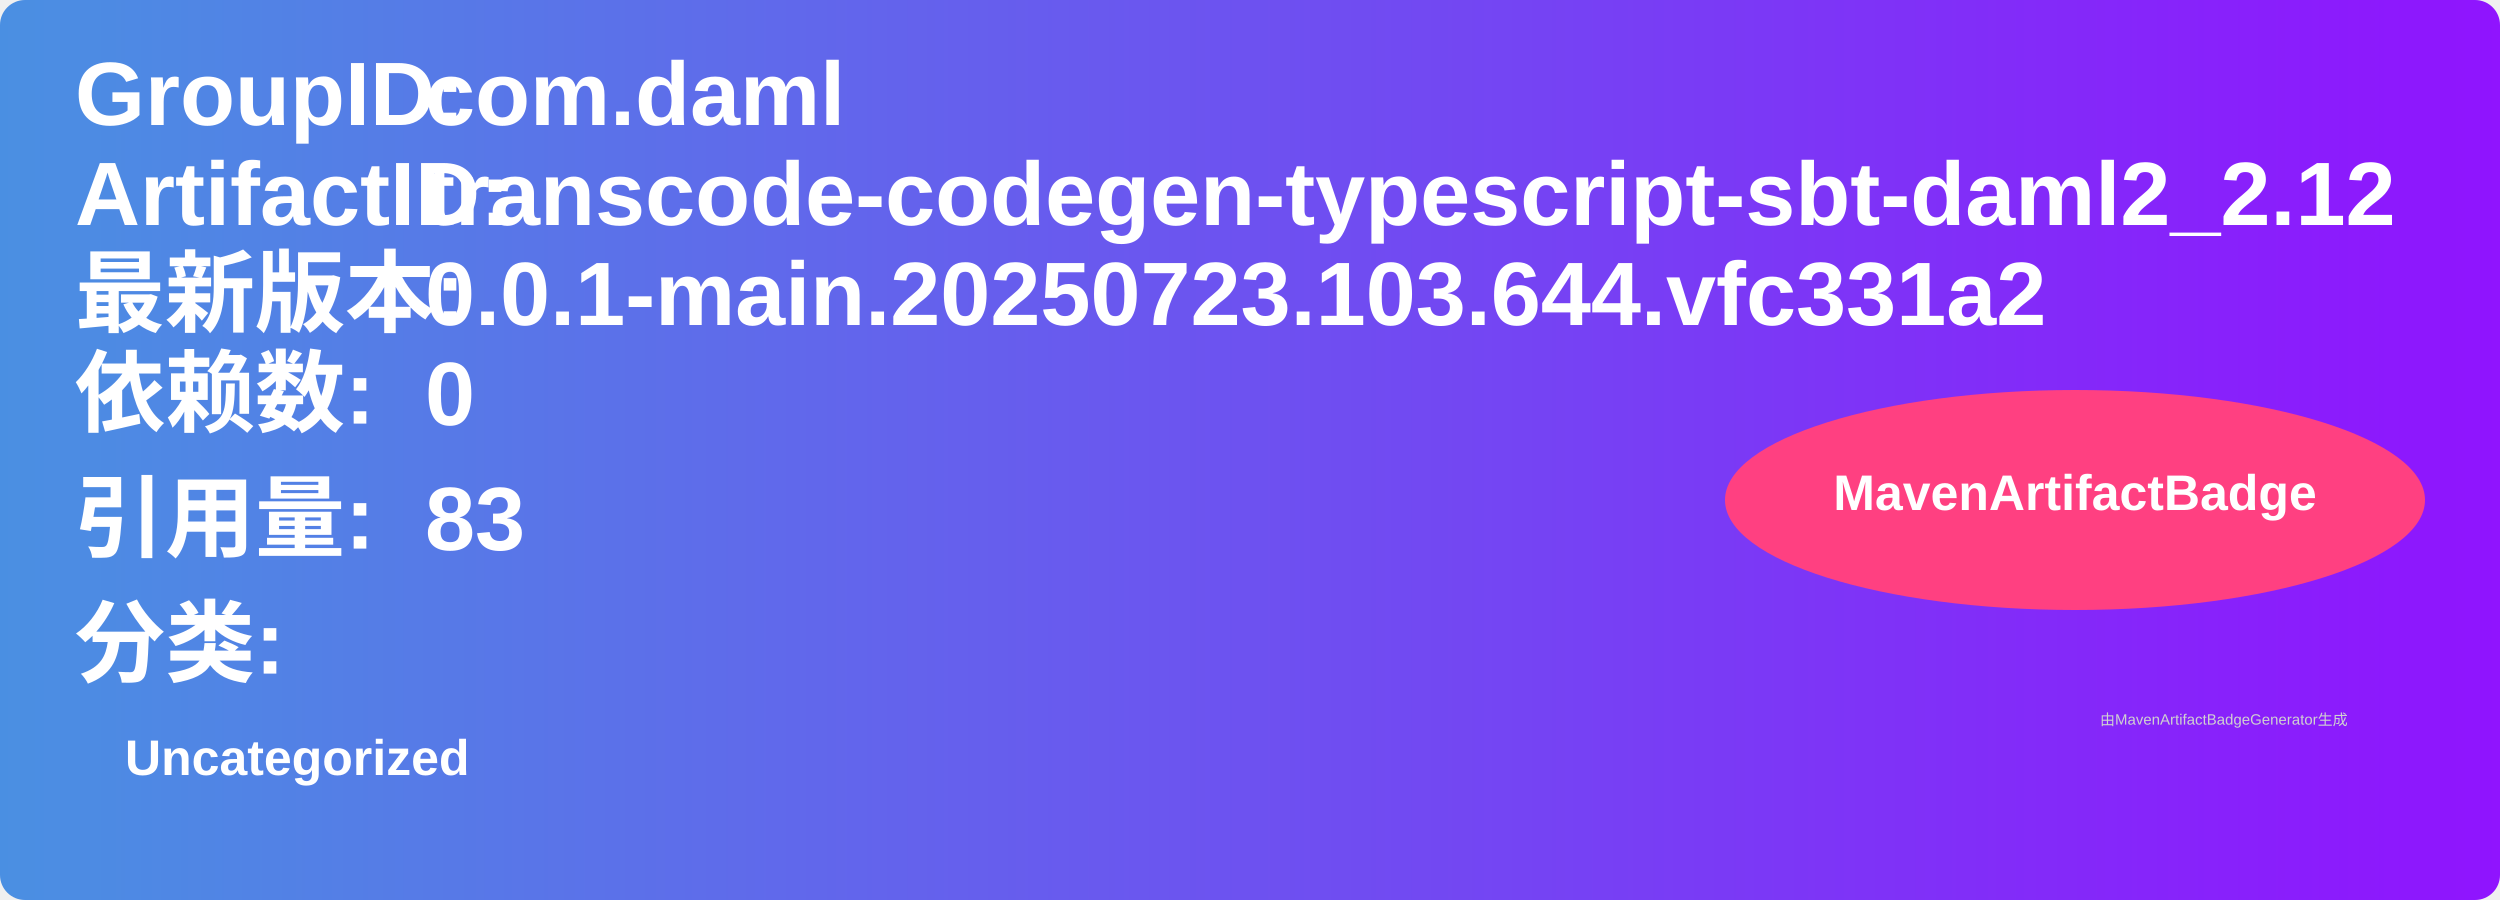
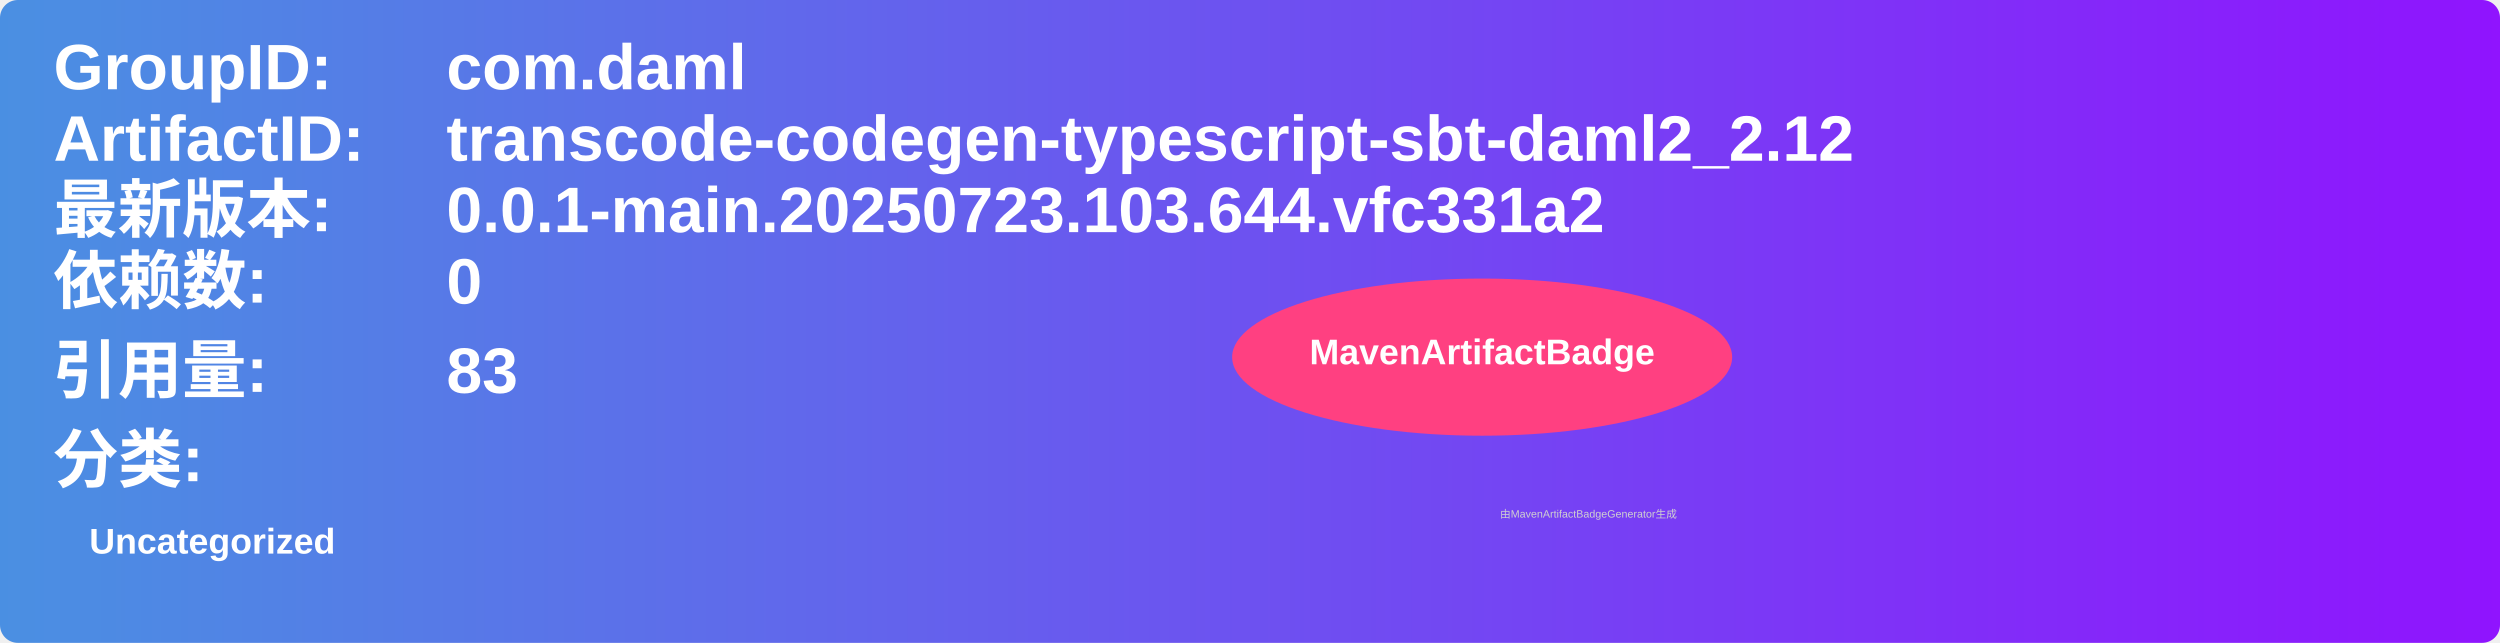
- <svg xmlns="http://www.w3.org/2000/svg" width="500" height="180" viewBox="0 0 500 180">
+ <svg xmlns="http://www.w3.org/2000/svg" width="700" height="180" viewBox="0 0 700 180">
  <linearGradient id="grad" x1="0%" y1="0%" x2="100%" y2="0%">
    <stop offset="0%" stop-color="#4a90e2" />
    <stop offset="100%" stop-color="#9013fe" />
  </linearGradient>
  <rect width="100%" height="100%" rx="5" ry="5" fill="url(#grad)" />
  <g transform="translate(15, 15)">
    <text x="0" y="10" font-family="Arial" font-size="18" fill="white" font-weight="bold" width="260">GroupID:</text>
-     <text x="70" y="10" font-family="Arial" font-size="18" fill="white" font-weight="bold" width="260">com.daml</text>
+     <text x="110" y="10" font-family="Arial" font-size="18" fill="white" font-weight="bold" width="460">com.daml</text>
    <text x="0" y="30" font-family="Arial" font-size="18" fill="white" font-weight="bold" width="260">ArtifactID:</text>
-     <text x="70" y="30" font-family="Arial" font-size="18" fill="white" font-weight="bold" width="260">transcode-codegen-typescript-sbt-daml2_2.12</text>
+     <text x="110" y="30" font-family="Arial" font-size="18" fill="white" font-weight="bold" width="460">transcode-codegen-typescript-sbt-daml2_2.12</text>
    <text x="0" y="50" font-family="Arial" font-size="18" fill="white" font-weight="bold">最新版本:</text>
-     <text x="70" y="50" font-family="Arial" font-size="18" fill="white" font-weight="bold">
+     <text x="110" y="50" font-family="Arial" font-size="18" fill="white" font-weight="bold">
      <tspan font-weight="bold">0.0.1-main.20250723.103.644.vfc331a2</tspan>
    </text>
    <text x="0" y="70" font-family="Arial" font-size="18" fill="white" font-weight="bold">依赖数: </text>
-     <text x="70" y="70" font-family="Arial" font-size="18" fill="white">
+     <text x="110" y="70" font-family="Arial" font-size="18" fill="white">
      <tspan font-weight="bold">0</tspan>
    </text>
    <text x="0" y="95" font-family="Arial" font-size="18" fill="white" font-weight="bold">引用量: </text>
-     <text x="70" y="95" font-family="Arial" font-size="18" fill="white">
+     <text x="110" y="95" font-family="Arial" font-size="18" fill="white">
      <tspan font-weight="bold">83</tspan>
    </text>
    <text x="0" y="120" font-family="Arial" font-size="18" fill="white" font-weight="bold">分类:</text>
    <text x="10" y="140" font-family="Arial" font-size="10" fill="white">
      <tspan font-weight="bold">Uncategorized</tspan>
    </text>
    <ellipse cx="400" cy="85" rx="70" ry="22" fill="#ff4081" />
    <text x="400" y="87" text-anchor="middle" font-family="Arial" font-size="10" fill="white" font-weight="bold">MavenArtifactBadge</text>
  </g>
  <text x="420" y="145" font-family="Arial" font-size="3" fill="#d0d0d0">由MavenArtifactBadgeGenerator生成</text>
</svg>
